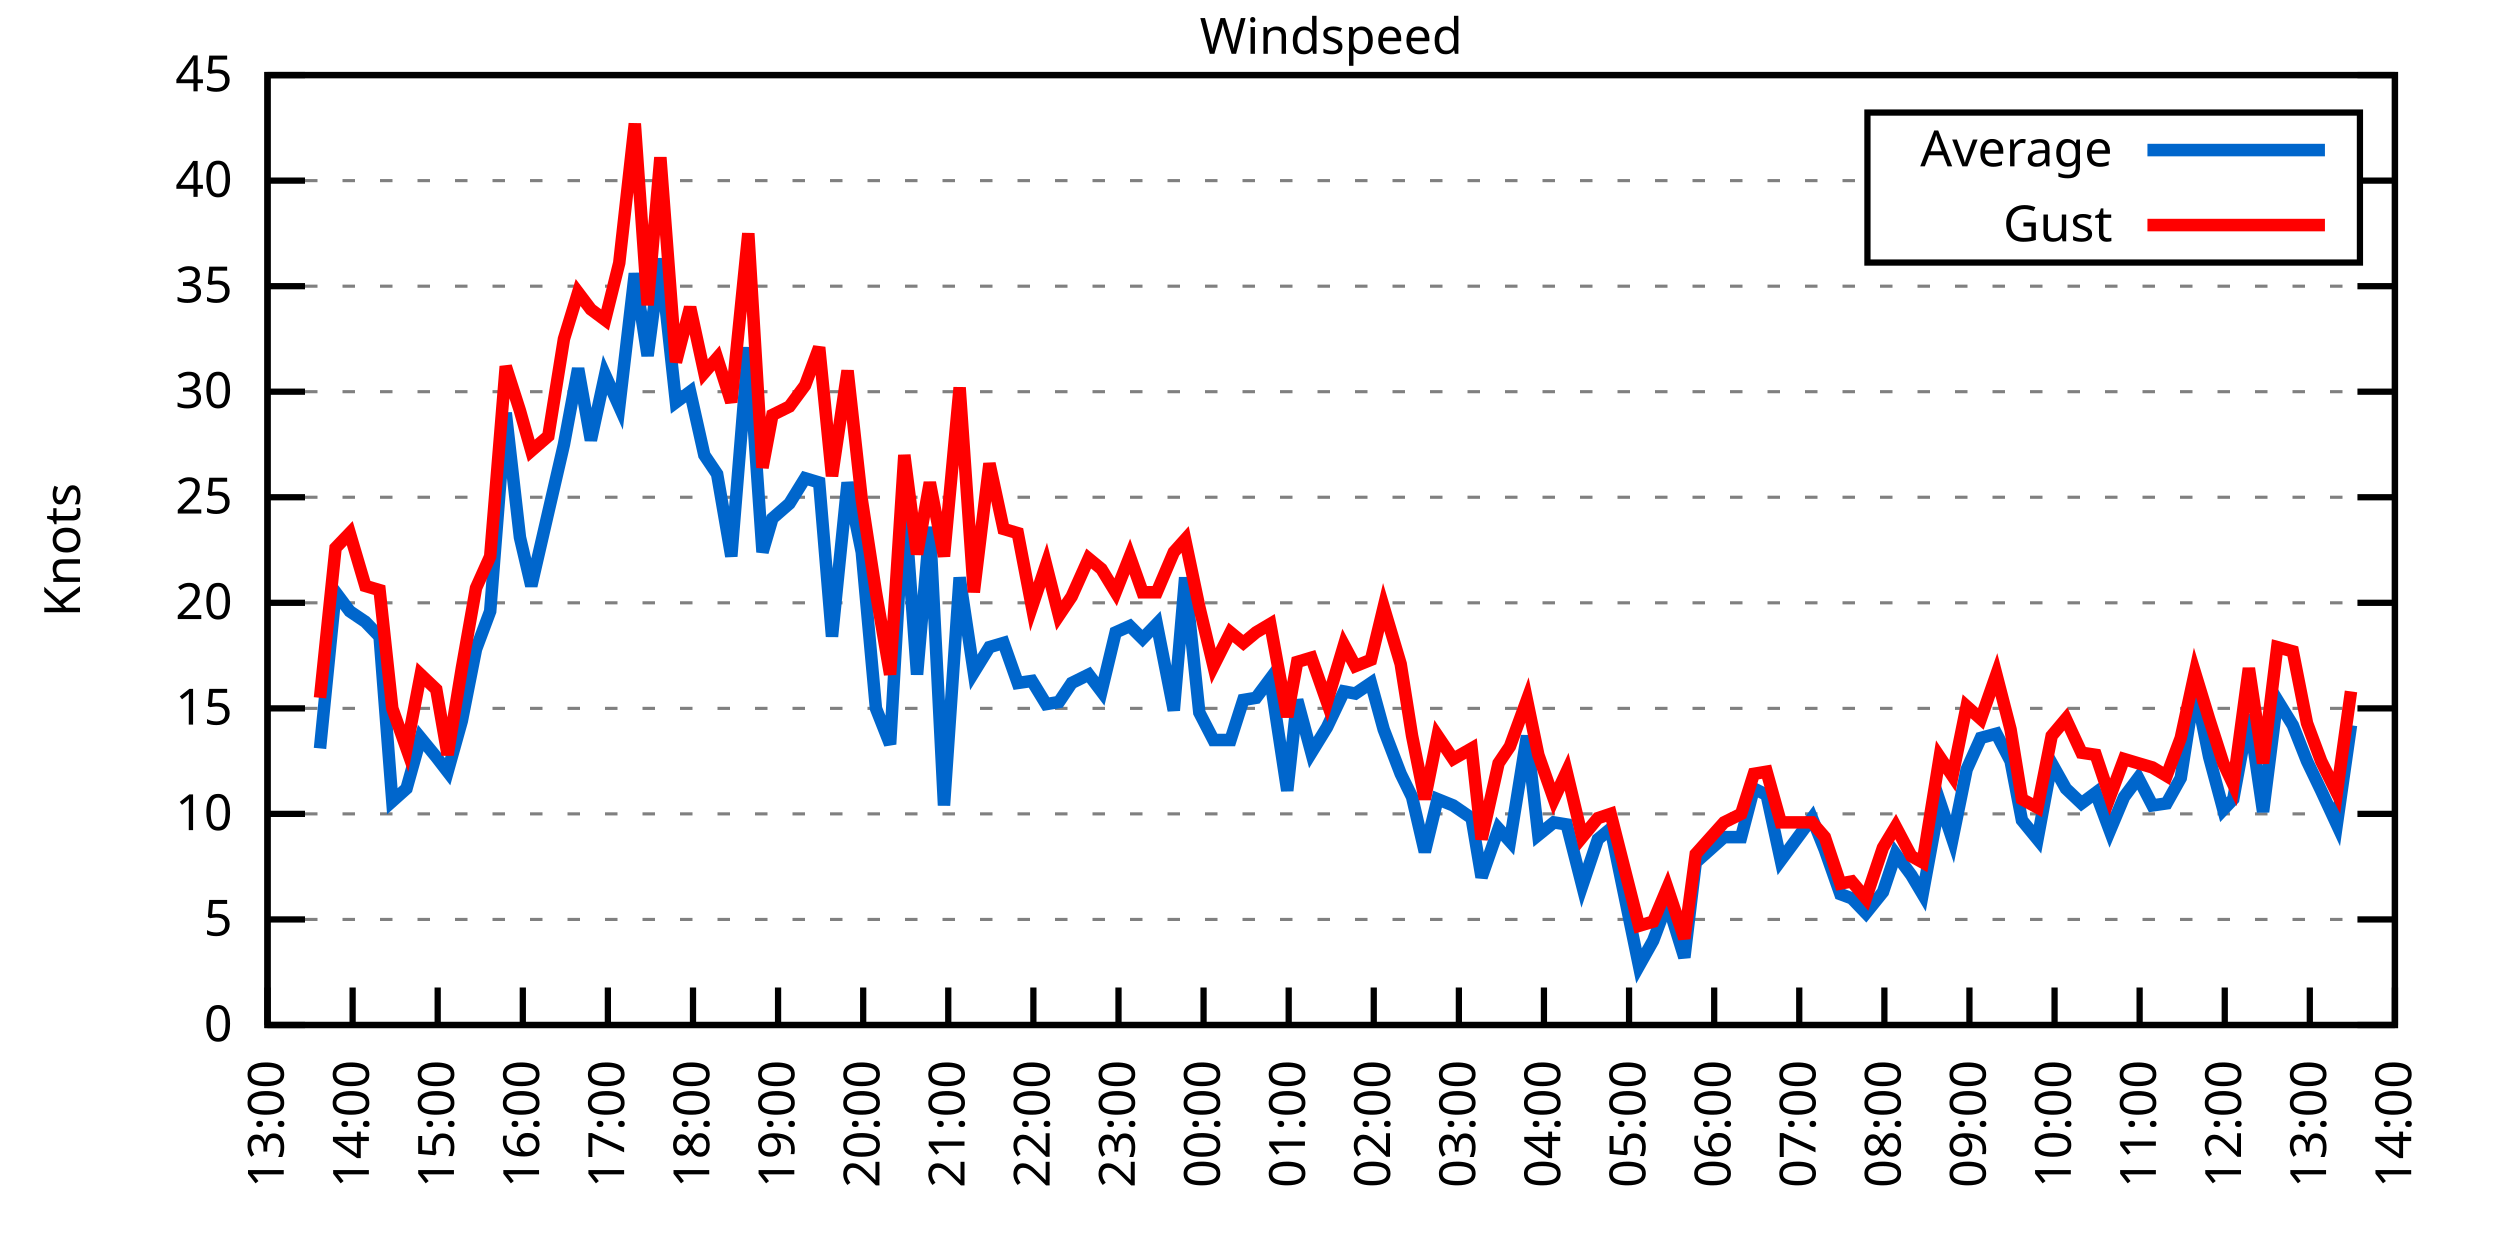
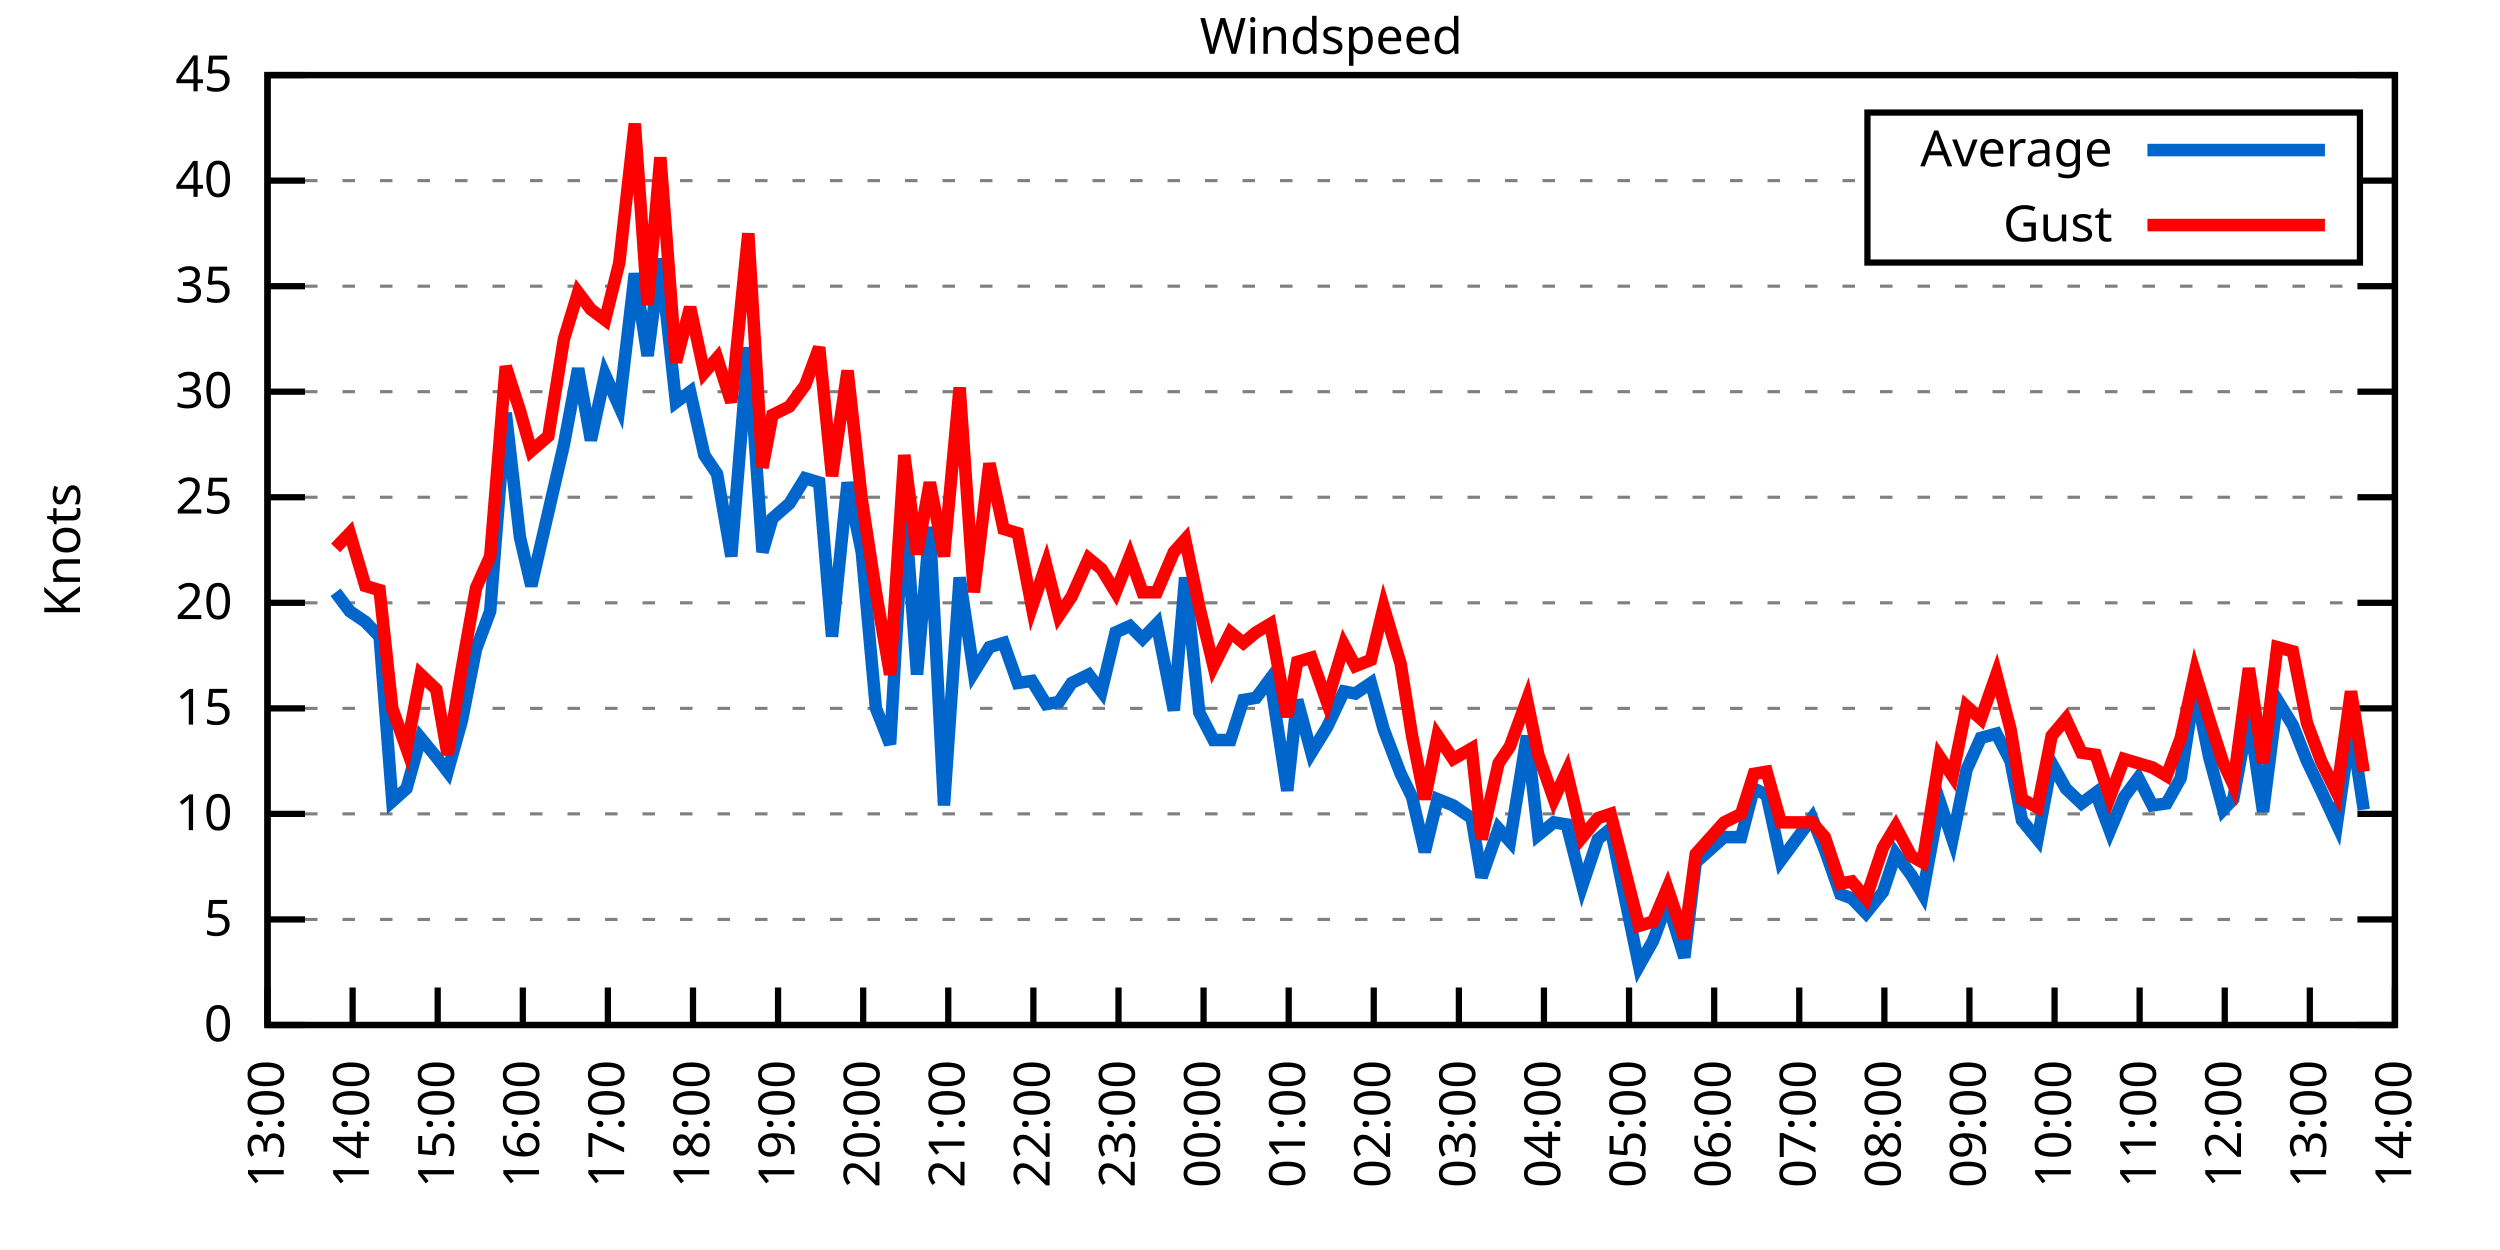
<svg xmlns="http://www.w3.org/2000/svg" xmlns:xlink="http://www.w3.org/1999/xlink" width="400" height="200" viewBox="0 0 400 200">
  <g id="gnuplot_canvas">
    <rect x="0" y="0" width="400" height="200" fill="none" />
    <defs>
      <circle id="gpDot" r="0.5" stroke-width="0.5" stroke="currentColor" />
      <path id="gpPt0" stroke-width="0.333" stroke="currentColor" d="M-1,0 h2 M0,-1 v2" />
      <path id="gpPt1" stroke-width="0.333" stroke="currentColor" d="M-1,-1 L1,1 M1,-1 L-1,1" />
      <path id="gpPt2" stroke-width="0.333" stroke="currentColor" d="M-1,0 L1,0 M0,-1 L0,1 M-1,-1 L1,1 M-1,1 L1,-1" />
      <rect id="gpPt3" stroke-width="0.333" stroke="currentColor" x="-1" y="-1" width="2" height="2" />
      <rect id="gpPt4" stroke-width="0.333" stroke="currentColor" fill="currentColor" x="-1" y="-1" width="2" height="2" />
      <circle id="gpPt5" stroke-width="0.333" stroke="currentColor" cx="0" cy="0" r="1" />
      <use xlink:href="#gpPt5" id="gpPt6" fill="currentColor" stroke="none" />
      <path id="gpPt7" stroke-width="0.333" stroke="currentColor" d="M0,-1.33 L-1.33,0.67 L1.33,0.67 z" />
      <use xlink:href="#gpPt7" id="gpPt8" fill="currentColor" stroke="none" />
      <use xlink:href="#gpPt7" id="gpPt9" stroke="currentColor" transform="rotate(180)" />
      <use xlink:href="#gpPt9" id="gpPt10" fill="currentColor" stroke="none" />
      <use xlink:href="#gpPt3" id="gpPt11" stroke="currentColor" transform="rotate(45)" />
      <use xlink:href="#gpPt11" id="gpPt12" fill="currentColor" stroke="none" />
      <path id="gpPt13" stroke-width="0.333" stroke="currentColor" d="M0,1.330 L1.265,0.411 L0.782,-1.067 L-0.782,-1.076 L-1.265,0.411 z" />
      <use xlink:href="#gpPt13" id="gpPt14" fill="currentColor" stroke="none" />
      <filter id="textbox" filterUnits="objectBoundingBox" x="0" y="0" height="1" width="1">
        <feFlood flood-color="white" flood-opacity="1" result="bgnd" />
        <feComposite in="SourceGraphic" in2="bgnd" operator="atop" />
      </filter>
      <filter id="greybox" filterUnits="objectBoundingBox" x="0" y="0" height="1" width="1">
        <feFlood flood-color="lightgrey" flood-opacity="1" result="grey" />
        <feComposite in="SourceGraphic" in2="grey" operator="atop" />
      </filter>
    </defs>
    <g fill="none" color="white" stroke="currentColor" stroke-width="1.00" stroke-linecap="butt" stroke-linejoin="miter">
</g>
    <g fill="none" color="black" stroke="currentColor" stroke-width="1.00" stroke-linecap="butt" stroke-linejoin="miter">
      <g stroke="none" shape-rendering="crispEdges">
        <polygon fill="rgb(255, 255, 255)" points="42.80,164.00 383.18,164.00 383.18,12.02 42.80,12.02 " />
      </g>
    </g>
    <g fill="none" color="black" stroke="currentColor" stroke-width="1.00" stroke-linecap="butt" stroke-linejoin="miter">
</g>
    <g fill="none" color="black" stroke="black" stroke-width="0.50" stroke-linecap="butt" stroke-linejoin="miter">
</g>
    <g fill="none" color="gray" stroke="currentColor" stroke-width="0.50" stroke-linecap="butt" stroke-linejoin="miter">
      <path stroke="gray" stroke-dasharray="2,4" class="gridline" d="M42.80,164.00 L383.19,164.00  " />
    </g>
    <g fill="none" color="gray" stroke="gray" stroke-width="1.00" stroke-linecap="butt" stroke-linejoin="miter">
</g>
    <g fill="none" color="black" stroke="currentColor" stroke-width="1.00" stroke-linecap="butt" stroke-linejoin="miter">
      <path stroke="black" d="M42.80,164.00 L48.80,164.00 M383.19,164.00 L377.19,164.00  " />
      <g transform="translate(37.20,166.60)" stroke="none" fill="black" font-family="Sans" font-size="8.00" text-anchor="end">
        <text>
          <tspan font-family="Sans"> 0</tspan>
        </text>
      </g>
    </g>
    <g fill="none" color="black" stroke="currentColor" stroke-width="1.00" stroke-linecap="butt" stroke-linejoin="miter">
</g>
    <g fill="none" color="black" stroke="black" stroke-width="0.50" stroke-linecap="butt" stroke-linejoin="miter">
</g>
    <g fill="none" color="gray" stroke="currentColor" stroke-width="0.50" stroke-linecap="butt" stroke-linejoin="miter">
      <path stroke="gray" stroke-dasharray="2,4" class="gridline" d="M42.80,147.11 L383.19,147.11  " />
    </g>
    <g fill="none" color="gray" stroke="gray" stroke-width="1.00" stroke-linecap="butt" stroke-linejoin="miter">
</g>
    <g fill="none" color="black" stroke="currentColor" stroke-width="1.00" stroke-linecap="butt" stroke-linejoin="miter">
      <path stroke="black" d="M42.80,147.11 L48.80,147.11 M383.19,147.11 L377.19,147.11  " />
      <g transform="translate(37.20,149.71)" stroke="none" fill="black" font-family="Sans" font-size="8.00" text-anchor="end">
        <text>
          <tspan font-family="Sans"> 5</tspan>
        </text>
      </g>
    </g>
    <g fill="none" color="black" stroke="currentColor" stroke-width="1.00" stroke-linecap="butt" stroke-linejoin="miter">
</g>
    <g fill="none" color="black" stroke="black" stroke-width="0.50" stroke-linecap="butt" stroke-linejoin="miter">
</g>
    <g fill="none" color="gray" stroke="currentColor" stroke-width="0.50" stroke-linecap="butt" stroke-linejoin="miter">
      <path stroke="gray" stroke-dasharray="2,4" class="gridline" d="M42.80,130.22 L383.19,130.22  " />
    </g>
    <g fill="none" color="gray" stroke="gray" stroke-width="1.00" stroke-linecap="butt" stroke-linejoin="miter">
</g>
    <g fill="none" color="black" stroke="currentColor" stroke-width="1.00" stroke-linecap="butt" stroke-linejoin="miter">
      <path stroke="black" d="M42.80,130.22 L48.80,130.22 M383.19,130.22 L377.19,130.22  " />
      <g transform="translate(37.20,132.82)" stroke="none" fill="black" font-family="Sans" font-size="8.00" text-anchor="end">
        <text>
          <tspan font-family="Sans"> 10</tspan>
        </text>
      </g>
    </g>
    <g fill="none" color="black" stroke="currentColor" stroke-width="1.00" stroke-linecap="butt" stroke-linejoin="miter">
</g>
    <g fill="none" color="black" stroke="black" stroke-width="0.50" stroke-linecap="butt" stroke-linejoin="miter">
</g>
    <g fill="none" color="gray" stroke="currentColor" stroke-width="0.50" stroke-linecap="butt" stroke-linejoin="miter">
      <path stroke="gray" stroke-dasharray="2,4" class="gridline" d="M42.80,113.34 L383.19,113.34  " />
    </g>
    <g fill="none" color="gray" stroke="gray" stroke-width="1.00" stroke-linecap="butt" stroke-linejoin="miter">
</g>
    <g fill="none" color="black" stroke="currentColor" stroke-width="1.00" stroke-linecap="butt" stroke-linejoin="miter">
      <path stroke="black" d="M42.80,113.34 L48.80,113.34 M383.19,113.34 L377.19,113.34  " />
      <g transform="translate(37.20,115.94)" stroke="none" fill="black" font-family="Sans" font-size="8.00" text-anchor="end">
        <text>
          <tspan font-family="Sans"> 15</tspan>
        </text>
      </g>
    </g>
    <g fill="none" color="black" stroke="currentColor" stroke-width="1.00" stroke-linecap="butt" stroke-linejoin="miter">
</g>
    <g fill="none" color="black" stroke="black" stroke-width="0.50" stroke-linecap="butt" stroke-linejoin="miter">
</g>
    <g fill="none" color="gray" stroke="currentColor" stroke-width="0.50" stroke-linecap="butt" stroke-linejoin="miter">
      <path stroke="gray" stroke-dasharray="2,4" class="gridline" d="M42.80,96.45 L383.19,96.45  " />
    </g>
    <g fill="none" color="gray" stroke="gray" stroke-width="1.00" stroke-linecap="butt" stroke-linejoin="miter">
</g>
    <g fill="none" color="black" stroke="currentColor" stroke-width="1.00" stroke-linecap="butt" stroke-linejoin="miter">
      <path stroke="black" d="M42.80,96.45 L48.80,96.45 M383.19,96.45 L377.19,96.45  " />
      <g transform="translate(37.20,99.05)" stroke="none" fill="black" font-family="Sans" font-size="8.00" text-anchor="end">
        <text>
          <tspan font-family="Sans"> 20</tspan>
        </text>
      </g>
    </g>
    <g fill="none" color="black" stroke="currentColor" stroke-width="1.00" stroke-linecap="butt" stroke-linejoin="miter">
</g>
    <g fill="none" color="black" stroke="black" stroke-width="0.50" stroke-linecap="butt" stroke-linejoin="miter">
</g>
    <g fill="none" color="gray" stroke="currentColor" stroke-width="0.50" stroke-linecap="butt" stroke-linejoin="miter">
      <path stroke="gray" stroke-dasharray="2,4" class="gridline" d="M42.80,79.56 L383.19,79.56  " />
    </g>
    <g fill="none" color="gray" stroke="gray" stroke-width="1.00" stroke-linecap="butt" stroke-linejoin="miter">
</g>
    <g fill="none" color="black" stroke="currentColor" stroke-width="1.00" stroke-linecap="butt" stroke-linejoin="miter">
      <path stroke="black" d="M42.80,79.56 L48.80,79.56 M383.19,79.56 L377.19,79.56  " />
      <g transform="translate(37.20,82.16)" stroke="none" fill="black" font-family="Sans" font-size="8.00" text-anchor="end">
        <text>
          <tspan font-family="Sans"> 25</tspan>
        </text>
      </g>
    </g>
    <g fill="none" color="black" stroke="currentColor" stroke-width="1.00" stroke-linecap="butt" stroke-linejoin="miter">
</g>
    <g fill="none" color="black" stroke="black" stroke-width="0.50" stroke-linecap="butt" stroke-linejoin="miter">
</g>
    <g fill="none" color="gray" stroke="currentColor" stroke-width="0.50" stroke-linecap="butt" stroke-linejoin="miter">
      <path stroke="gray" stroke-dasharray="2,4" class="gridline" d="M42.80,62.67 L383.19,62.67  " />
    </g>
    <g fill="none" color="gray" stroke="gray" stroke-width="1.00" stroke-linecap="butt" stroke-linejoin="miter">
</g>
    <g fill="none" color="black" stroke="currentColor" stroke-width="1.00" stroke-linecap="butt" stroke-linejoin="miter">
      <path stroke="black" d="M42.80,62.67 L48.80,62.67 M383.19,62.67 L377.19,62.67  " />
      <g transform="translate(37.20,65.27)" stroke="none" fill="black" font-family="Sans" font-size="8.00" text-anchor="end">
        <text>
          <tspan font-family="Sans"> 30</tspan>
        </text>
      </g>
    </g>
    <g fill="none" color="black" stroke="currentColor" stroke-width="1.00" stroke-linecap="butt" stroke-linejoin="miter">
</g>
    <g fill="none" color="black" stroke="black" stroke-width="0.50" stroke-linecap="butt" stroke-linejoin="miter">
</g>
    <g fill="none" color="gray" stroke="currentColor" stroke-width="0.50" stroke-linecap="butt" stroke-linejoin="miter">
      <path stroke="gray" stroke-dasharray="2,4" class="gridline" d="M42.80,45.79 L383.19,45.79  " />
    </g>
    <g fill="none" color="gray" stroke="gray" stroke-width="1.00" stroke-linecap="butt" stroke-linejoin="miter">
</g>
    <g fill="none" color="black" stroke="currentColor" stroke-width="1.00" stroke-linecap="butt" stroke-linejoin="miter">
      <path stroke="black" d="M42.80,45.79 L48.80,45.79 M383.19,45.79 L377.19,45.79  " />
      <g transform="translate(37.20,48.39)" stroke="none" fill="black" font-family="Sans" font-size="8.00" text-anchor="end">
        <text>
          <tspan font-family="Sans"> 35</tspan>
        </text>
      </g>
    </g>
    <g fill="none" color="black" stroke="currentColor" stroke-width="1.00" stroke-linecap="butt" stroke-linejoin="miter">
</g>
    <g fill="none" color="black" stroke="black" stroke-width="0.50" stroke-linecap="butt" stroke-linejoin="miter">
</g>
    <g fill="none" color="gray" stroke="currentColor" stroke-width="0.50" stroke-linecap="butt" stroke-linejoin="miter">
      <path stroke="gray" stroke-dasharray="2,4" class="gridline" d="M42.80,28.90 L298.79,28.90 M377.59,28.90 L383.19,28.90  " />
    </g>
    <g fill="none" color="gray" stroke="gray" stroke-width="1.00" stroke-linecap="butt" stroke-linejoin="miter">
</g>
    <g fill="none" color="black" stroke="currentColor" stroke-width="1.00" stroke-linecap="butt" stroke-linejoin="miter">
      <path stroke="black" d="M42.80,28.90 L48.80,28.90 M383.19,28.90 L377.19,28.90  " />
      <g transform="translate(37.20,31.50)" stroke="none" fill="black" font-family="Sans" font-size="8.00" text-anchor="end">
        <text>
          <tspan font-family="Sans"> 40</tspan>
        </text>
      </g>
    </g>
    <g fill="none" color="black" stroke="currentColor" stroke-width="1.00" stroke-linecap="butt" stroke-linejoin="miter">
</g>
    <g fill="none" color="black" stroke="black" stroke-width="0.50" stroke-linecap="butt" stroke-linejoin="miter">
</g>
    <g fill="none" color="gray" stroke="currentColor" stroke-width="0.50" stroke-linecap="butt" stroke-linejoin="miter">
      <path stroke="gray" stroke-dasharray="2,4" class="gridline" d="M42.80,12.01 L383.19,12.01  " />
    </g>
    <g fill="none" color="gray" stroke="gray" stroke-width="1.00" stroke-linecap="butt" stroke-linejoin="miter">
</g>
    <g fill="none" color="black" stroke="currentColor" stroke-width="1.00" stroke-linecap="butt" stroke-linejoin="miter">
      <path stroke="black" d="M42.80,12.01 L48.80,12.01 M383.19,12.01 L377.19,12.01  " />
      <g transform="translate(37.20,14.61)" stroke="none" fill="black" font-family="Sans" font-size="8.00" text-anchor="end">
        <text>
          <tspan font-family="Sans"> 45</tspan>
        </text>
      </g>
    </g>
    <g fill="none" color="black" stroke="currentColor" stroke-width="1.00" stroke-linecap="butt" stroke-linejoin="miter">
      <path stroke="black" d="M42.80,164.00 L42.80,158.00  " />
      <g transform="translate(45.40,169.60) rotate(270.00)" stroke="none" fill="black" font-family="Sans" font-size="8.00" text-anchor="end">
        <text>
          <tspan font-family="Sans">13:00</tspan>
        </text>
      </g>
    </g>
    <g fill="none" color="black" stroke="currentColor" stroke-width="1.00" stroke-linecap="butt" stroke-linejoin="miter">
      <path stroke="black" d="M56.42,164.00 L56.42,158.00  " />
      <g transform="translate(59.02,169.60) rotate(270.00)" stroke="none" fill="black" font-family="Sans" font-size="8.00" text-anchor="end">
        <text>
          <tspan font-family="Sans">14:00</tspan>
        </text>
      </g>
    </g>
    <g fill="none" color="black" stroke="currentColor" stroke-width="1.00" stroke-linecap="butt" stroke-linejoin="miter">
      <path stroke="black" d="M70.03,164.00 L70.03,158.00  " />
      <g transform="translate(72.63,169.60) rotate(270.00)" stroke="none" fill="black" font-family="Sans" font-size="8.00" text-anchor="end">
        <text>
          <tspan font-family="Sans">15:00</tspan>
        </text>
      </g>
    </g>
    <g fill="none" color="black" stroke="currentColor" stroke-width="1.00" stroke-linecap="butt" stroke-linejoin="miter">
      <path stroke="black" d="M83.65,164.00 L83.65,158.00  " />
      <g transform="translate(86.25,169.60) rotate(270.00)" stroke="none" fill="black" font-family="Sans" font-size="8.00" text-anchor="end">
        <text>
          <tspan font-family="Sans">16:00</tspan>
        </text>
      </g>
    </g>
    <g fill="none" color="black" stroke="currentColor" stroke-width="1.00" stroke-linecap="butt" stroke-linejoin="miter">
      <path stroke="black" d="M97.26,164.00 L97.26,158.00  " />
      <g transform="translate(99.86,169.60) rotate(270.00)" stroke="none" fill="black" font-family="Sans" font-size="8.00" text-anchor="end">
        <text>
          <tspan font-family="Sans">17:00</tspan>
        </text>
      </g>
    </g>
    <g fill="none" color="black" stroke="currentColor" stroke-width="1.00" stroke-linecap="butt" stroke-linejoin="miter">
      <path stroke="black" d="M110.88,164.00 L110.88,158.00  " />
      <g transform="translate(113.48,169.60) rotate(270.00)" stroke="none" fill="black" font-family="Sans" font-size="8.00" text-anchor="end">
        <text>
          <tspan font-family="Sans">18:00</tspan>
        </text>
      </g>
    </g>
    <g fill="none" color="black" stroke="currentColor" stroke-width="1.00" stroke-linecap="butt" stroke-linejoin="miter">
      <path stroke="black" d="M124.49,164.00 L124.49,158.00  " />
      <g transform="translate(127.09,169.60) rotate(270.00)" stroke="none" fill="black" font-family="Sans" font-size="8.00" text-anchor="end">
        <text>
          <tspan font-family="Sans">19:00</tspan>
        </text>
      </g>
    </g>
    <g fill="none" color="black" stroke="currentColor" stroke-width="1.00" stroke-linecap="butt" stroke-linejoin="miter">
      <path stroke="black" d="M138.11,164.00 L138.11,158.00  " />
      <g transform="translate(140.71,169.60) rotate(270.00)" stroke="none" fill="black" font-family="Sans" font-size="8.00" text-anchor="end">
        <text>
          <tspan font-family="Sans">20:00</tspan>
        </text>
      </g>
    </g>
    <g fill="none" color="black" stroke="currentColor" stroke-width="1.00" stroke-linecap="butt" stroke-linejoin="miter">
      <path stroke="black" d="M151.72,164.00 L151.72,158.00  " />
      <g transform="translate(154.32,169.60) rotate(270.00)" stroke="none" fill="black" font-family="Sans" font-size="8.00" text-anchor="end">
        <text>
          <tspan font-family="Sans">21:00</tspan>
        </text>
      </g>
    </g>
    <g fill="none" color="black" stroke="currentColor" stroke-width="1.00" stroke-linecap="butt" stroke-linejoin="miter">
      <path stroke="black" d="M165.34,164.00 L165.34,158.00  " />
      <g transform="translate(167.94,169.60) rotate(270.00)" stroke="none" fill="black" font-family="Sans" font-size="8.00" text-anchor="end">
        <text>
          <tspan font-family="Sans">22:00</tspan>
        </text>
      </g>
    </g>
    <g fill="none" color="black" stroke="currentColor" stroke-width="1.00" stroke-linecap="butt" stroke-linejoin="miter">
      <path stroke="black" d="M178.96,164.00 L178.96,158.00  " />
      <g transform="translate(181.56,169.60) rotate(270.00)" stroke="none" fill="black" font-family="Sans" font-size="8.00" text-anchor="end">
        <text>
          <tspan font-family="Sans">23:00</tspan>
        </text>
      </g>
    </g>
    <g fill="none" color="black" stroke="currentColor" stroke-width="1.00" stroke-linecap="butt" stroke-linejoin="miter">
      <path stroke="black" d="M192.57,164.00 L192.57,158.00  " />
      <g transform="translate(195.17,169.60) rotate(270.00)" stroke="none" fill="black" font-family="Sans" font-size="8.00" text-anchor="end">
        <text>
          <tspan font-family="Sans">00:00</tspan>
        </text>
      </g>
    </g>
    <g fill="none" color="black" stroke="currentColor" stroke-width="1.00" stroke-linecap="butt" stroke-linejoin="miter">
      <path stroke="black" d="M206.19,164.00 L206.19,158.00  " />
      <g transform="translate(208.79,169.60) rotate(270.00)" stroke="none" fill="black" font-family="Sans" font-size="8.00" text-anchor="end">
        <text>
          <tspan font-family="Sans">01:00</tspan>
        </text>
      </g>
    </g>
    <g fill="none" color="black" stroke="currentColor" stroke-width="1.00" stroke-linecap="butt" stroke-linejoin="miter">
      <path stroke="black" d="M219.80,164.00 L219.80,158.00  " />
      <g transform="translate(222.40,169.60) rotate(270.00)" stroke="none" fill="black" font-family="Sans" font-size="8.00" text-anchor="end">
        <text>
          <tspan font-family="Sans">02:00</tspan>
        </text>
      </g>
    </g>
    <g fill="none" color="black" stroke="currentColor" stroke-width="1.00" stroke-linecap="butt" stroke-linejoin="miter">
      <path stroke="black" d="M233.42,164.00 L233.42,158.00  " />
      <g transform="translate(236.02,169.60) rotate(270.00)" stroke="none" fill="black" font-family="Sans" font-size="8.00" text-anchor="end">
        <text>
          <tspan font-family="Sans">03:00</tspan>
        </text>
      </g>
    </g>
    <g fill="none" color="black" stroke="currentColor" stroke-width="1.00" stroke-linecap="butt" stroke-linejoin="miter">
      <path stroke="black" d="M247.03,164.00 L247.03,158.00  " />
      <g transform="translate(249.63,169.60) rotate(270.00)" stroke="none" fill="black" font-family="Sans" font-size="8.00" text-anchor="end">
        <text>
          <tspan font-family="Sans">04:00</tspan>
        </text>
      </g>
    </g>
    <g fill="none" color="black" stroke="currentColor" stroke-width="1.00" stroke-linecap="butt" stroke-linejoin="miter">
      <path stroke="black" d="M260.65,164.00 L260.65,158.00  " />
      <g transform="translate(263.25,169.60) rotate(270.00)" stroke="none" fill="black" font-family="Sans" font-size="8.00" text-anchor="end">
        <text>
          <tspan font-family="Sans">05:00</tspan>
        </text>
      </g>
    </g>
    <g fill="none" color="black" stroke="currentColor" stroke-width="1.00" stroke-linecap="butt" stroke-linejoin="miter">
      <path stroke="black" d="M274.27,164.00 L274.27,158.00  " />
      <g transform="translate(276.87,169.60) rotate(270.00)" stroke="none" fill="black" font-family="Sans" font-size="8.00" text-anchor="end">
        <text>
          <tspan font-family="Sans">06:00</tspan>
        </text>
      </g>
    </g>
    <g fill="none" color="black" stroke="currentColor" stroke-width="1.00" stroke-linecap="butt" stroke-linejoin="miter">
      <path stroke="black" d="M287.88,164.00 L287.88,158.00  " />
      <g transform="translate(290.48,169.60) rotate(270.00)" stroke="none" fill="black" font-family="Sans" font-size="8.00" text-anchor="end">
        <text>
          <tspan font-family="Sans">07:00</tspan>
        </text>
      </g>
    </g>
    <g fill="none" color="black" stroke="currentColor" stroke-width="1.00" stroke-linecap="butt" stroke-linejoin="miter">
      <path stroke="black" d="M301.50,164.00 L301.50,158.00  " />
      <g transform="translate(304.10,169.60) rotate(270.00)" stroke="none" fill="black" font-family="Sans" font-size="8.00" text-anchor="end">
        <text>
          <tspan font-family="Sans">08:00</tspan>
        </text>
      </g>
    </g>
    <g fill="none" color="black" stroke="currentColor" stroke-width="1.00" stroke-linecap="butt" stroke-linejoin="miter">
      <path stroke="black" d="M315.11,164.00 L315.11,158.00  " />
      <g transform="translate(317.71,169.60) rotate(270.00)" stroke="none" fill="black" font-family="Sans" font-size="8.00" text-anchor="end">
        <text>
          <tspan font-family="Sans">09:00</tspan>
        </text>
      </g>
    </g>
    <g fill="none" color="black" stroke="currentColor" stroke-width="1.00" stroke-linecap="butt" stroke-linejoin="miter">
      <path stroke="black" d="M328.73,164.00 L328.73,158.00  " />
      <g transform="translate(331.33,169.60) rotate(270.00)" stroke="none" fill="black" font-family="Sans" font-size="8.00" text-anchor="end">
        <text>
          <tspan font-family="Sans">10:00</tspan>
        </text>
      </g>
    </g>
    <g fill="none" color="black" stroke="currentColor" stroke-width="1.00" stroke-linecap="butt" stroke-linejoin="miter">
      <path stroke="black" d="M342.34,164.00 L342.34,158.00  " />
      <g transform="translate(344.94,169.60) rotate(270.00)" stroke="none" fill="black" font-family="Sans" font-size="8.00" text-anchor="end">
        <text>
          <tspan font-family="Sans">11:00</tspan>
        </text>
      </g>
    </g>
    <g fill="none" color="black" stroke="currentColor" stroke-width="1.00" stroke-linecap="butt" stroke-linejoin="miter">
      <path stroke="black" d="M355.96,164.00 L355.96,158.00  " />
      <g transform="translate(358.56,169.60) rotate(270.00)" stroke="none" fill="black" font-family="Sans" font-size="8.00" text-anchor="end">
        <text>
          <tspan font-family="Sans">12:00</tspan>
        </text>
      </g>
    </g>
    <g fill="none" color="black" stroke="currentColor" stroke-width="1.00" stroke-linecap="butt" stroke-linejoin="miter">
      <path stroke="black" d="M369.57,164.00 L369.57,158.00  " />
      <g transform="translate(372.17,169.60) rotate(270.00)" stroke="none" fill="black" font-family="Sans" font-size="8.00" text-anchor="end">
        <text>
          <tspan font-family="Sans">13:00</tspan>
        </text>
      </g>
    </g>
    <g fill="none" color="black" stroke="currentColor" stroke-width="1.00" stroke-linecap="butt" stroke-linejoin="miter">
      <path stroke="black" d="M383.19,164.00 L383.19,158.00  " />
      <g transform="translate(385.79,169.60) rotate(270.00)" stroke="none" fill="black" font-family="Sans" font-size="8.00" text-anchor="end">
        <text>
          <tspan font-family="Sans">14:00</tspan>
        </text>
      </g>
    </g>
    <g fill="none" color="black" stroke="currentColor" stroke-width="1.00" stroke-linecap="butt" stroke-linejoin="miter">
</g>
    <g fill="none" color="black" stroke="currentColor" stroke-width="1.00" stroke-linecap="butt" stroke-linejoin="miter">
      <path stroke="black" d="M42.80,12.01 L42.80,164.00 L383.19,164.00 L383.19,12.01 L42.80,12.01 Z  " />
    </g>
    <g fill="none" color="black" stroke="currentColor" stroke-width="1.00" stroke-linecap="butt" stroke-linejoin="miter">
</g>
    <g fill="none" color="black" stroke="currentColor" stroke-width="1.00" stroke-linecap="butt" stroke-linejoin="miter">
      <path stroke="black" d="M298.79,42.01 L298.79,18.01 L377.59,18.01 L377.59,42.01 L298.79,42.01 Z  " />
    </g>
    <g id="Windspeed_plot_1">
      <g fill="none" color="white" stroke="black" stroke-width="2.00" stroke-linecap="butt" stroke-linejoin="miter">
</g>
      <g fill="none" color="black" stroke="currentColor" stroke-width="2.00" stroke-linecap="butt" stroke-linejoin="miter">
        <g transform="translate(337.99,26.61)" stroke="none" fill="black" font-family="Sans" font-size="8.00" text-anchor="end">
          <text>
            <tspan font-family="Sans">Average</tspan>
          </text>
        </g>
      </g>
      <g fill="none" color="black" stroke="currentColor" stroke-width="2.00" stroke-linecap="butt" stroke-linejoin="miter">
-         <path stroke="rgb(  0, 102, 204)" d="M343.59,24.01 L371.99,24.01 M51.20,119.75 L53.69,94.76 L55.96,97.80 L58.46,99.49 L60.73,101.85 L62.77,128.20   L65.04,126.17 L67.31,118.07 L69.80,121.11 L71.62,123.47 L73.89,115.36 L76.16,103.88 L78.43,97.80 L80.92,66.05   L83.19,85.98 L85.01,93.75 L87.73,81.93 L90.23,71.12 L92.50,58.96 L94.54,70.44 L96.81,59.97 L99.08,65.04   L101.57,43.76 L103.62,56.93 L105.66,41.39 L108.15,64.36 L110.42,62.67 L112.69,72.81 L114.74,75.85 L117.01,89.02   L119.73,55.58 L122.00,88.34 L123.59,82.94 L126.31,80.57 L128.81,76.52 L131.07,77.20 L133.12,101.85 L135.61,77.20   L137.88,88.34 L140.15,113.34 L142.42,119.08 L144.69,79.90 L146.73,107.93 L148.77,84.29 L151.04,128.87 L153.54,92.40   L155.81,107.59 L158.31,103.54 L160.57,102.87 L162.84,109.28 L165.11,108.95 L167.38,112.66 L169.43,112.32 L171.47,109.28   L174.19,107.93 L176.23,110.63 L178.50,101.18 L180.77,100.16 L182.81,102.19 L185.08,99.83 L187.81,113.67 L189.62,92.40   L191.89,114.01 L194.16,118.40 L196.88,118.40 L198.93,111.99 L200.97,111.65 L203.24,108.61 L205.96,126.51 L207.55,111.99   L209.82,120.43 L212.31,116.38 L215.04,110.63 L216.85,110.97 L219.35,109.28 L221.39,116.71 L224.11,123.81 L225.93,127.52   L227.97,136.30 L230.01,127.86 L232.51,128.87 L235.46,130.90 L237.05,140.36 L239.77,132.59 L241.59,134.62 L244.31,117.73   L246.13,133.60 L248.62,131.58 L250.66,131.91 L253.16,141.71 L255.66,134.28 L257.70,132.59 L262.24,154.54 L264.51,150.49   L266.78,144.41 L269.50,153.19 L271.32,137.99 L275.85,133.94 L278.58,133.94 L280.62,126.17 L282.66,127.18 L284.93,137.66   L289.92,130.90 L291.97,135.97 L294.46,143.06 L296.28,143.73 L298.55,146.10 L301.27,142.72 L303.31,136.64 L305.81,140.02   L307.62,143.06 L310.35,128.20 L312.39,134.28 L314.66,123.13 L316.93,118.07 L319.42,117.39 L321.69,121.78 L323.51,131.24   L326.00,134.28 L328.27,122.12 L330.54,126.17 L333.04,128.54 L335.31,126.85 L337.58,132.93 L339.85,127.52 L342.12,124.48   L344.39,128.87 L346.65,128.54 L348.92,124.48 L351.19,109.96 L353.46,121.11 L355.73,129.55 L357.32,127.86 L359.82,114.35   L362.09,129.89 L364.36,111.99 L366.85,116.04 L369.12,121.78 L371.39,126.51 L373.89,131.91 L376.16,116.04  " />
+         <path stroke="rgb(  0, 102, 204)" d="M343.59,24.01 L371.99,24.01 M53.69,94.76 L55.96,97.80 L58.46,99.49 L60.73,101.85 L62.77,128.20 L65.04,126.17   L67.31,118.07 L69.80,121.11 L71.62,123.47 L73.89,115.36 L76.16,103.88 L78.43,97.80 L80.92,66.05 L83.19,85.98   L85.01,93.75 L87.73,81.93 L90.23,71.12 L92.50,58.96 L94.54,70.44 L96.81,59.97 L99.08,65.04 L101.57,43.76   L103.62,56.93 L105.66,41.39 L108.15,64.36 L110.42,62.67 L112.69,72.81 L114.74,75.85 L117.01,89.02 L119.73,55.58   L122.00,88.34 L123.59,82.94 L126.31,80.57 L128.81,76.52 L131.07,77.20 L133.12,101.85 L135.61,77.20 L137.88,88.34   L140.15,113.34 L142.42,119.08 L144.69,79.90 L146.73,107.93 L148.77,84.29 L151.04,128.87 L153.54,92.40 L155.81,107.59   L158.31,103.54 L160.57,102.87 L162.84,109.28 L165.11,108.95 L167.38,112.66 L169.43,112.32 L171.47,109.28 L174.19,107.93   L176.23,110.63 L178.50,101.18 L180.77,100.16 L182.81,102.19 L185.08,99.83 L187.81,113.67 L189.62,92.40 L191.89,114.01   L194.16,118.40 L196.88,118.40 L198.93,111.99 L200.97,111.65 L203.24,108.61 L205.96,126.51 L207.55,111.99 L209.82,120.43   L212.31,116.38 L215.04,110.63 L216.85,110.97 L219.35,109.28 L221.39,116.71 L224.11,123.81 L225.93,127.52 L227.97,136.30   L230.01,127.86 L232.51,128.87 L235.46,130.90 L237.05,140.36 L239.77,132.59 L241.59,134.62 L244.31,117.73 L246.13,133.60   L248.62,131.58 L250.66,131.91 L253.16,141.71 L255.66,134.28 L257.70,132.59 L262.24,154.54 L264.51,150.49 L266.78,144.41   L269.50,153.19 L271.32,137.99 L275.85,133.94 L278.58,133.94 L280.62,126.17 L282.66,127.18 L284.93,137.66 L289.92,130.90   L291.97,135.97 L294.46,143.06 L296.28,143.73 L298.55,146.10 L301.27,142.72 L303.31,136.64 L305.81,140.02 L307.62,143.06   L310.35,128.20 L312.39,134.28 L314.66,123.13 L316.93,118.07 L319.42,117.39 L321.69,121.78 L323.51,131.24 L326.00,134.28   L328.27,122.12 L330.54,126.17 L333.04,128.54 L335.31,126.85 L337.58,132.93 L339.85,127.52 L342.12,124.48 L344.39,128.87   L346.65,128.54 L348.92,124.48 L351.19,109.96 L353.46,121.11 L355.73,129.55 L357.32,127.86 L359.82,114.35 L362.09,129.89   L364.36,111.99 L366.85,116.04 L369.12,121.78 L371.39,126.51 L373.89,131.91 L376.16,116.04 L378.20,129.55  " />
      </g>
    </g>
    <g id="Windspeed_plot_2">
      <g fill="none" color="black" stroke="currentColor" stroke-width="2.00" stroke-linecap="butt" stroke-linejoin="miter">
        <g transform="translate(337.99,38.61)" stroke="none" fill="black" font-family="Sans" font-size="8.00" text-anchor="end">
          <text>
            <tspan font-family="Sans">Gust</tspan>
          </text>
        </g>
      </g>
      <g fill="none" color="black" stroke="currentColor" stroke-width="2.00" stroke-linecap="butt" stroke-linejoin="miter">
-         <path stroke="rgb(255,   0,   0)" d="M343.59,36.01 L371.99,36.01 M51.20,111.65 L53.69,87.67 L55.96,85.30 L58.46,93.75 L60.73,94.42 L62.77,113.34   L65.04,119.75 L67.31,107.93 L69.80,110.30 L71.62,120.77 L73.89,106.92 L76.16,94.08 L78.43,89.02 L80.92,58.62   L83.19,65.71 L85.01,72.13 L87.73,69.77 L90.23,54.23 L92.50,46.80 L94.54,49.50 L96.81,51.19 L99.08,42.07   L101.57,19.78 L103.62,48.83 L105.66,25.18 L108.15,57.94 L110.42,49.16 L112.69,59.63 L114.74,57.27 L117.01,64.36   L119.73,37.34 L122.00,74.83 L123.59,66.39 L126.31,65.04 L128.81,61.66 L131.07,55.58 L133.12,76.18 L135.61,59.30   L137.88,79.90 L140.15,94.76 L142.42,107.93 L144.69,72.81 L146.73,88.68 L148.77,77.20 L151.04,89.02 L153.54,62.00   L155.81,94.76 L158.31,74.16 L160.57,84.63 L162.84,85.30 L165.11,97.12 L167.38,90.37 L169.43,98.48 L171.47,95.44   L174.19,89.36 L176.23,91.04 L178.50,94.76 L180.77,89.02 L182.81,94.76 L185.08,94.76 L187.81,88.34 L189.62,86.32   L191.89,97.12 L194.16,106.58 L196.88,101.18 L198.93,102.87 L200.97,101.18 L203.24,99.83 L205.96,114.69 L207.55,105.91   L209.82,105.23 L212.31,112.32 L215.04,103.20 L216.85,106.58 L219.35,105.57 L221.39,97.12 L224.11,106.24 L225.93,117.73   L227.97,127.86 L230.01,117.73 L232.51,121.44 L235.46,119.75 L237.05,134.28 L239.77,122.12 L241.59,119.42 L244.31,111.99   L246.13,120.77 L248.62,127.86 L250.66,123.47 L253.16,133.94 L255.66,130.90 L257.70,130.22 L262.24,148.13 L264.51,147.45   L266.78,142.05 L269.50,150.15 L271.32,136.64 L275.85,131.58 L278.58,130.22 L280.62,123.81 L282.66,123.47 L284.93,131.58   L289.92,131.58 L291.97,133.94 L294.46,141.37 L296.28,141.03 L298.55,143.73 L301.27,135.63 L303.31,132.25 L305.81,136.98   L307.62,137.99 L310.35,121.11 L312.39,124.14 L314.66,113.00 L316.93,115.03 L319.42,107.93 L321.69,116.71 L323.51,127.86   L326.00,129.21 L328.27,117.73 L330.54,115.03 L333.04,120.43 L335.31,120.77 L337.58,127.52 L339.85,121.44 L342.12,122.12   L344.39,122.79 L346.65,124.14 L348.92,118.07 L351.19,107.59 L353.46,115.03 L355.73,122.12 L357.32,125.50 L359.82,106.92   L362.09,122.12 L364.36,103.54 L366.85,104.22 L369.12,115.70 L371.39,121.78 L373.89,126.85 L376.16,110.63  " />
+         <path stroke="rgb(255,   0,   0)" d="M343.59,36.01 L371.99,36.01 M53.69,87.67 L55.96,85.30 L58.46,93.75 L60.73,94.42 L62.77,113.34 L65.04,119.75   L67.31,107.93 L69.80,110.30 L71.62,120.77 L73.89,106.92 L76.16,94.08 L78.43,89.02 L80.92,58.62 L83.19,65.71   L85.01,72.13 L87.73,69.77 L90.23,54.23 L92.50,46.80 L94.54,49.50 L96.81,51.19 L99.08,42.07 L101.57,19.78   L103.62,48.83 L105.66,25.18 L108.15,57.94 L110.42,49.16 L112.69,59.63 L114.74,57.27 L117.01,64.36 L119.73,37.34   L122.00,74.83 L123.59,66.39 L126.31,65.04 L128.81,61.66 L131.07,55.58 L133.12,76.18 L135.61,59.30 L137.88,79.90   L140.15,94.76 L142.42,107.93 L144.69,72.81 L146.73,88.68 L148.77,77.20 L151.04,89.02 L153.54,62.00 L155.81,94.76   L158.31,74.16 L160.57,84.63 L162.84,85.30 L165.11,97.12 L167.38,90.37 L169.43,98.48 L171.47,95.44 L174.19,89.36   L176.23,91.04 L178.50,94.76 L180.77,89.02 L182.81,94.76 L185.08,94.76 L187.81,88.34 L189.62,86.32 L191.89,97.12   L194.16,106.58 L196.88,101.18 L198.93,102.87 L200.97,101.18 L203.24,99.83 L205.96,114.69 L207.55,105.91 L209.82,105.23   L212.31,112.32 L215.04,103.20 L216.85,106.58 L219.35,105.57 L221.39,97.12 L224.11,106.24 L225.93,117.73 L227.97,127.86   L230.01,117.73 L232.51,121.44 L235.46,119.75 L237.05,134.28 L239.77,122.12 L241.59,119.42 L244.31,111.99 L246.13,120.77   L248.62,127.86 L250.66,123.47 L253.16,133.94 L255.66,130.90 L257.70,130.22 L262.24,148.13 L264.51,147.45 L266.78,142.05   L269.50,150.15 L271.32,136.64 L275.85,131.58 L278.58,130.22 L280.62,123.81 L282.66,123.47 L284.93,131.58 L289.92,131.58   L291.97,133.94 L294.46,141.37 L296.28,141.03 L298.55,143.73 L301.27,135.63 L303.31,132.25 L305.81,136.98 L307.62,137.99   L310.35,121.11 L312.39,124.14 L314.66,113.00 L316.93,115.03 L319.42,107.93 L321.69,116.71 L323.51,127.86 L326.00,129.21   L328.27,117.73 L330.54,115.03 L333.04,120.43 L335.31,120.77 L337.58,127.52 L339.85,121.44 L342.12,122.12 L344.39,122.79   L346.65,124.14 L348.92,118.07 L351.19,107.59 L353.46,115.03 L355.73,122.12 L357.32,125.50 L359.82,106.92 L362.09,122.12   L364.36,103.54 L366.85,104.22 L369.12,115.70 L371.39,121.78 L373.89,126.85 L376.16,110.63 L378.20,123.47  " />
      </g>
    </g>
    <g fill="none" color="black" stroke="currentColor" stroke-width="2.00" stroke-linecap="butt" stroke-linejoin="miter">
</g>
    <g fill="none" color="black" stroke="black" stroke-width="1.00" stroke-linecap="butt" stroke-linejoin="miter">
</g>
    <g fill="none" color="black" stroke="currentColor" stroke-width="1.00" stroke-linecap="butt" stroke-linejoin="miter">
      <path stroke="black" d="M42.80,12.01 L42.80,164.00 L383.19,164.00 L383.19,12.01 L42.80,12.01 Z  " />
      <g transform="translate(12.80,88.01) rotate(270.00)" stroke="none" fill="black" font-family="Sans" font-size="8.00" text-anchor="middle">
        <text>
          <tspan font-family="Sans">Knots</tspan>
        </text>
      </g>
    </g>
    <g fill="none" color="black" stroke="currentColor" stroke-width="1.00" stroke-linecap="butt" stroke-linejoin="miter">
</g>
    <g fill="none" color="black" stroke="currentColor" stroke-width="1.00" stroke-linecap="butt" stroke-linejoin="miter">
      <g transform="translate(212.99,8.61)" stroke="none" fill="black" font-family="Sans" font-size="8.00" text-anchor="middle">
        <text>
          <tspan font-family="Sans">Windspeed</tspan>
        </text>
      </g>
    </g>
    <g fill="none" color="black" stroke="currentColor" stroke-width="1.00" stroke-linecap="butt" stroke-linejoin="miter">
</g>
  </g>
</svg>
